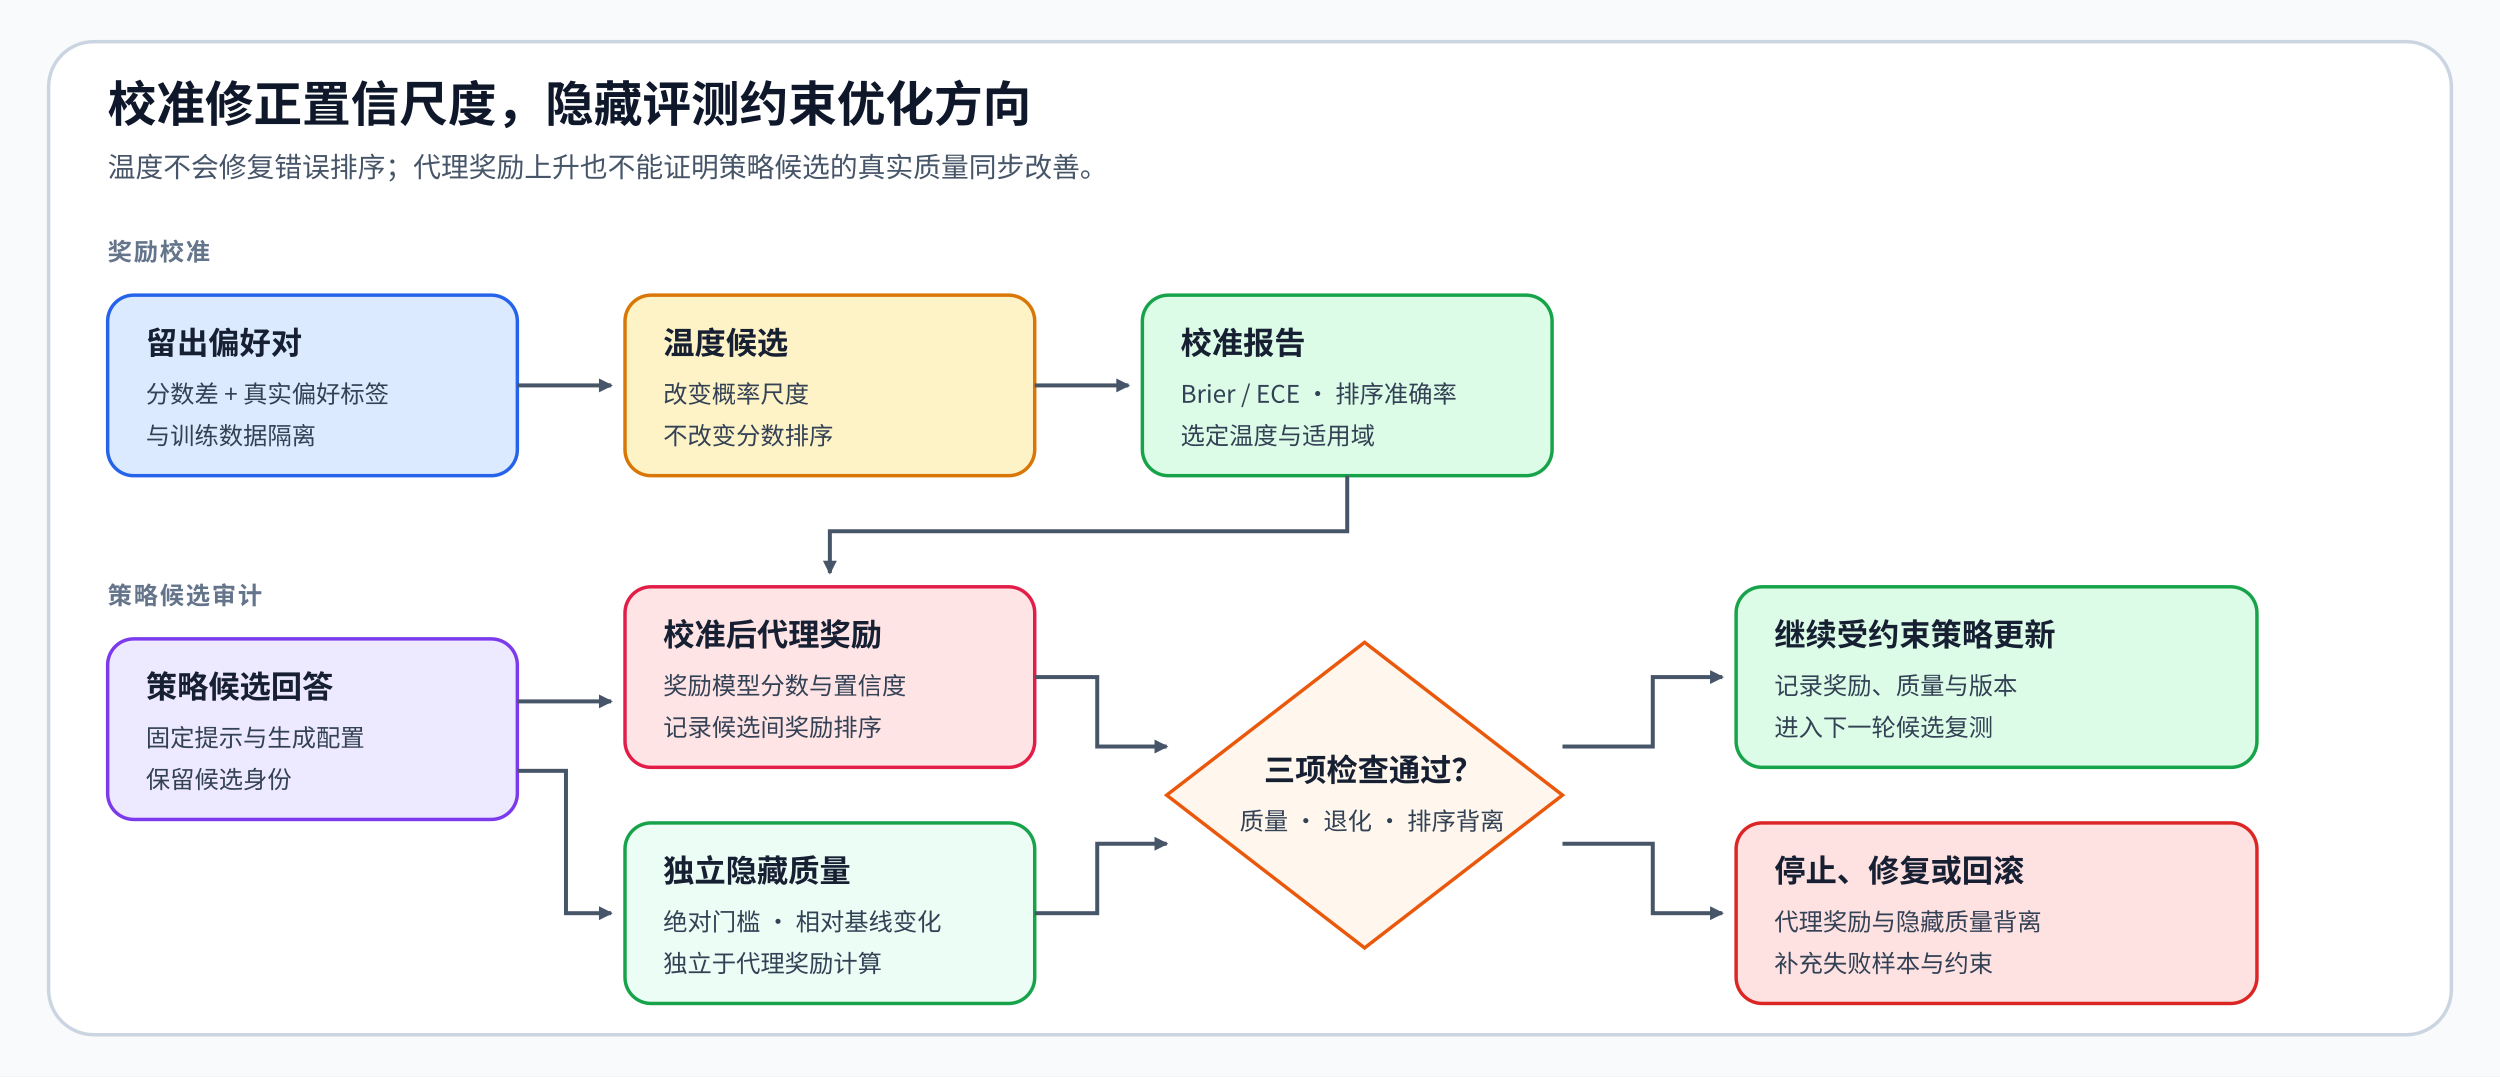
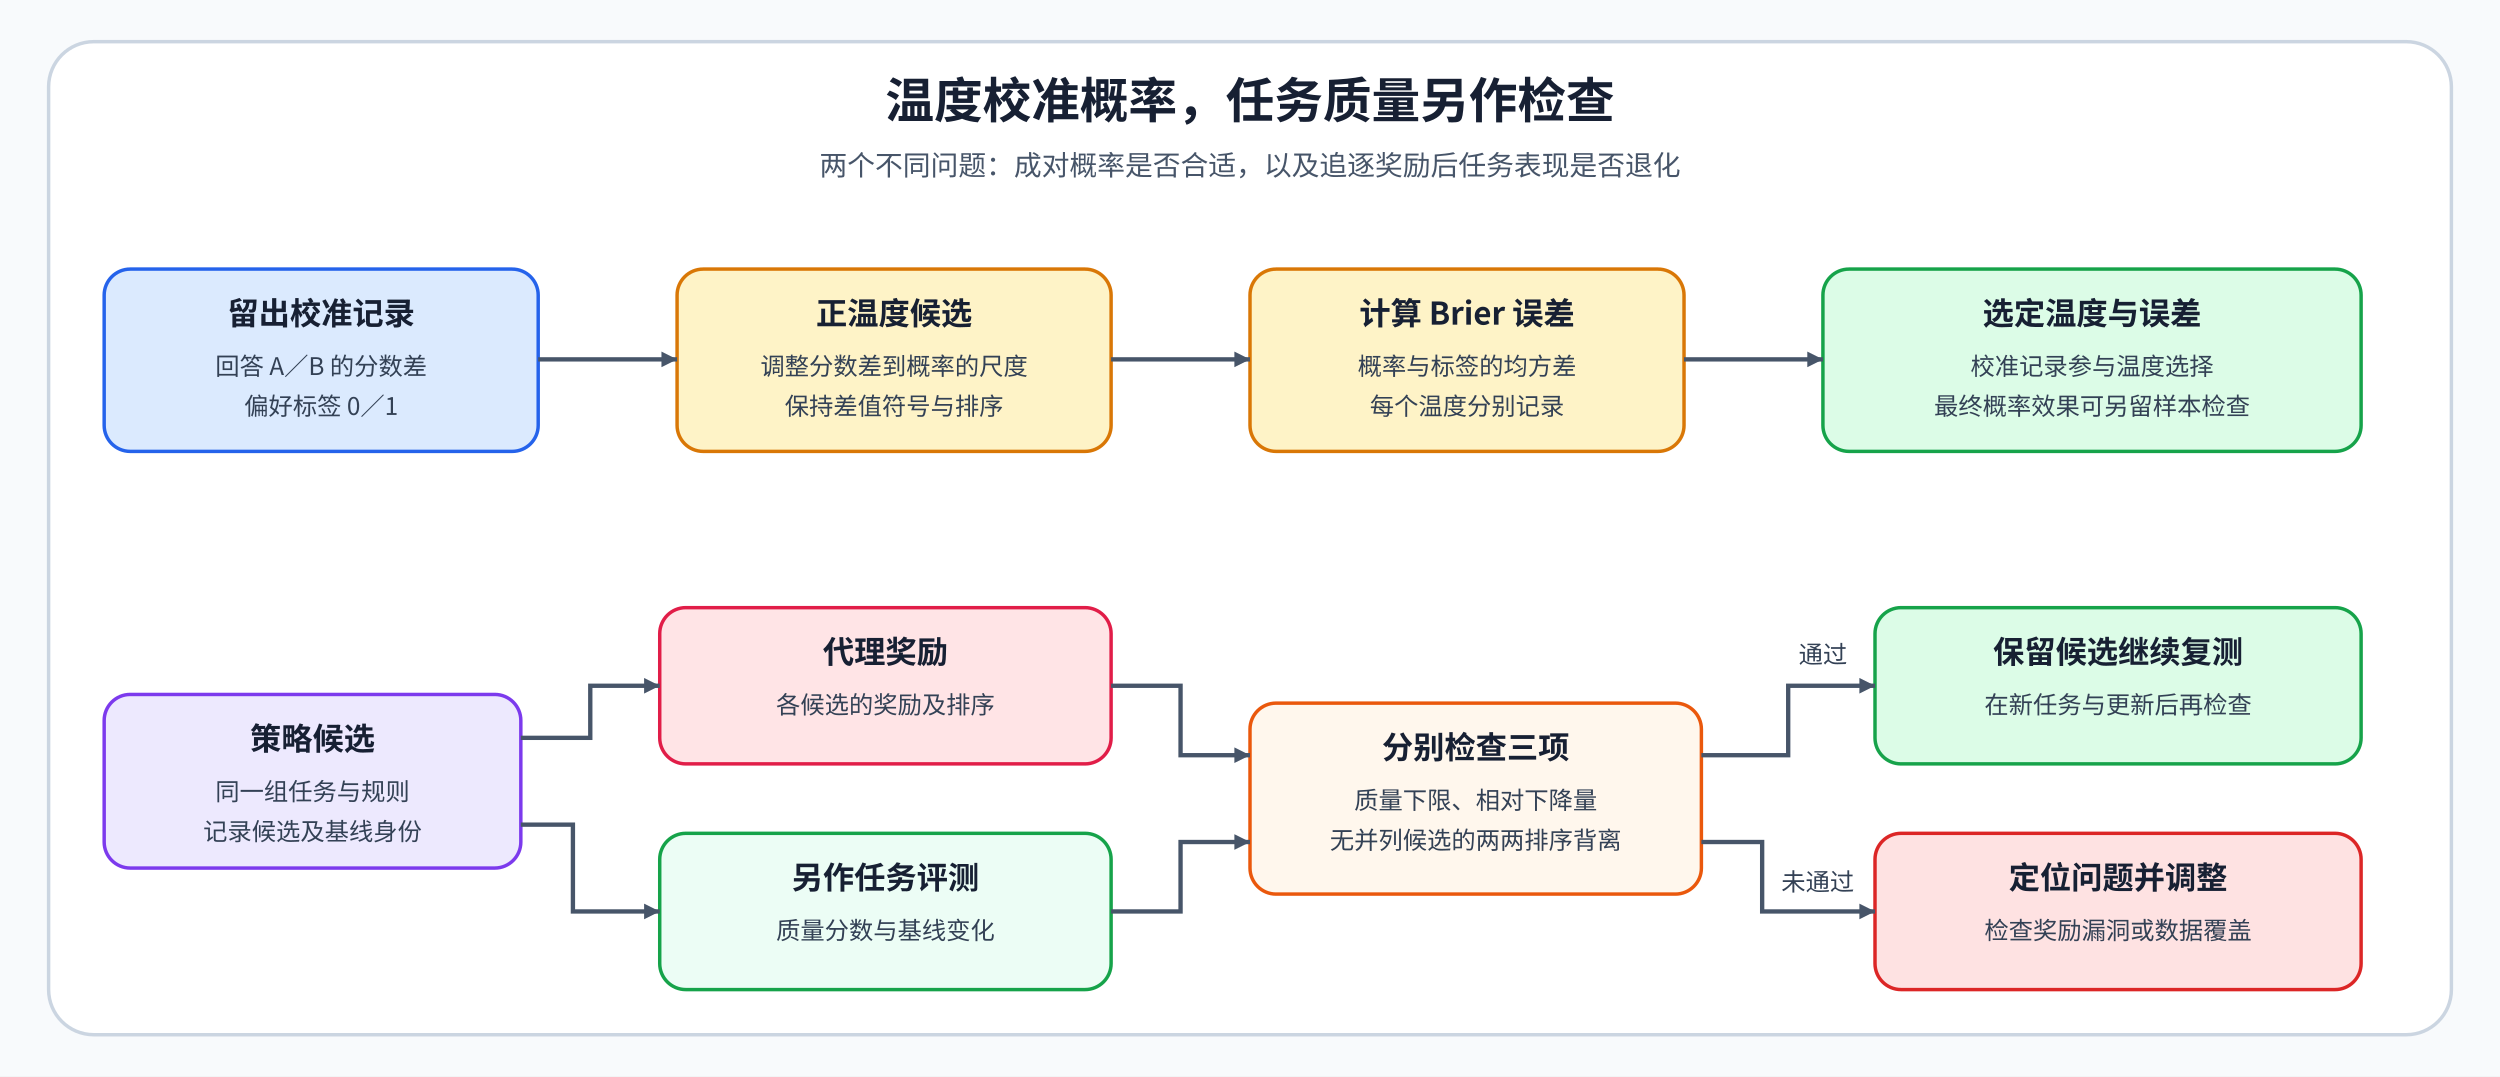
<svg xmlns="http://www.w3.org/2000/svg" width="1440" height="620" viewBox="0 0 1440 620" role="img" aria-labelledby="title desc">
  <defs>
-     <marker id="arrow" markerWidth="8" markerHeight="8" refX="7" refY="4" orient="auto" markerUnits="userSpaceOnUse">
-       <path d="M0 0L8 4L0 8Z" fill="#475569" />
+     <style>text{font-family:"Noto Sans CJK SC","Microsoft YaHei",sans-serif;font-weight:400;fill:#172033}.title{font-size:28px;font-weight:700}.h{font-size:18px;font-weight:700}.b{font-size:14px;fill:#334155}.small{font-size:16px;fill:#475569}.flow{fill:none;stroke:#475569;stroke-width:2.5;marker-end:url(#arrow)}</style>
+     <marker id="arrow" markerWidth="9" markerHeight="9" refX="9" refY="4.5" orient="auto" markerUnits="userSpaceOnUse">
+       <path d="M0 0 L9 4.5 L0 9 Z" fill="#475569" />
    </marker>
-     <style>.title{font-family:"Noto Sans CJK SC",sans-serif;font-size:28px;font-weight:700;fill:#0F172A}.subtitle{font-family:"Noto Sans CJK SC",sans-serif;font-size:16px;fill:#475569}.lane{font-family:"Noto Sans CJK SC",sans-serif;font-size:14px;font-weight:700;fill:#64748B;letter-spacing:1px}.head{font-family:"Noto Sans CJK SC",sans-serif;font-size:18px;font-weight:700;fill:#172033}.copy{font-family:"Noto Sans CJK SC",sans-serif;font-size:14px;fill:#334155}.line{fill:none;stroke:#475569;stroke-width:2.3;marker-end:url(#arrow)}</style>
  </defs>
  <rect width="1440" height="620" fill="#F8FAFC" />
-   <rect x="28" y="24" width="1384" height="572" rx="26" fill="#FFFFFF" stroke="#CBD5E1" stroke-width="2" />
-   <text x="62" y="70" class="title">校准修正置信尺度，隐藏评测约束优化方向</text>
-   <text x="62" y="102" class="subtitle">温度不会修复错误排序；代理奖励上升也不能证明策略候选的真实质量同步改善。</text>
-   <text x="62" y="150" class="lane">奖励校准</text>
-   <rect x="62" y="170" width="236" height="104" rx="15" fill="#DBEAFE" stroke="#2563EB" stroke-width="2" />
-   <text x="84" y="204" class="head">留出偏好对</text>
-   <text x="84" y="232" class="copy">分数差 + 真实偏好标签</text>
-   <text x="84" y="256" class="copy">与训练数据隔离</text>
-   <rect x="360" y="170" width="236" height="104" rx="15" fill="#FEF3C7" stroke="#D97706" stroke-width="2" />
-   <text x="382" y="204" class="head">温度候选</text>
-   <text x="382" y="232" class="copy">改变概率尺度</text>
-   <text x="382" y="256" class="copy">不改变分数排序</text>
-   <rect x="658" y="170" width="236" height="104" rx="15" fill="#DCFCE7" stroke="#16A34A" stroke-width="2" />
-   <text x="680" y="204" class="head">校准报告</text>
-   <text x="680" y="232" class="copy">Brier / ECE · 排序准确率</text>
-   <text x="680" y="256" class="copy">选定温度与适用域</text>
-   <path d="M298 222H352" class="line" />
-   <path d="M596 222H650" class="line" />
-   <text x="62" y="348" class="lane">策略候选审计</text>
-   <rect x="62" y="368" width="236" height="104" rx="15" fill="#EDE9FE" stroke="#7C3AED" stroke-width="2" />
-   <text x="84" y="402" class="head">策略候选回答</text>
-   <text x="84" y="430" class="copy">固定提示与生成配置</text>
-   <text x="84" y="454" class="copy">保留候选身份</text>
-   <rect x="360" y="338" width="236" height="104" rx="15" fill="#FFE4E6" stroke="#E11D48" stroke-width="2" />
-   <text x="382" y="372" class="head">校准后代理奖励</text>
-   <text x="382" y="400" class="copy">奖励模型分数与置信度</text>
-   <text x="382" y="424" class="copy">记录候选间奖励排序</text>
-   <rect x="360" y="474" width="236" height="104" rx="15" fill="#ECFDF5" stroke="#16A34A" stroke-width="2" />
-   <text x="382" y="508" class="head">独立隐藏质量</text>
-   <text x="382" y="536" class="copy">绝对门槛 · 相对基线变化</text>
-   <text x="382" y="560" class="copy">独立于代理奖励计算</text>
-   <polygon points="786,370 900,458 786,546 672,458" fill="#FFF7ED" stroke="#EA580C" stroke-width="2" />
-   <text x="728" y="450" class="head">三项检查通过？</text>
-   <text x="714" y="478" class="copy">质量 · 退化 · 排序背离</text>
-   <rect x="1000" y="338" width="300" height="104" rx="15" fill="#DCFCE7" stroke="#16A34A" stroke-width="2" />
-   <text x="1022" y="372" class="head">继续受约束策略更新</text>
-   <text x="1022" y="400" class="copy">记录奖励、质量与版本</text>
-   <text x="1022" y="424" class="copy">进入下一轮候选复测</text>
-   <rect x="1000" y="474" width="300" height="104" rx="15" fill="#FEE2E2" stroke="#DC2626" stroke-width="2" />
-   <text x="1022" y="508" class="head">停止、修复或回滚</text>
-   <text x="1022" y="536" class="copy">代理奖励与隐藏质量背离</text>
-   <text x="1022" y="560" class="copy">补充失败样本与约束</text>
-   <path d="M298 404H352" class="line" />
-   <path d="M298 444H326V526H352" class="line" />
-   <path d="M596 390H632V430H672" class="line" />
-   <path d="M596 526H632V486H672" class="line" />
-   <path d="M900 430H952V390H992" class="line" />
-   <path d="M900 486H952V526H992" class="line" />
-   <path d="M776 274V306H478V330" class="line" />
+   <rect x="28" y="24" width="1384" height="572" rx="26" fill="#FFF" stroke="#CBD5E1" stroke-width="2" />
+   <text x="720" y="68" text-anchor="middle" class="title">温度校准概率，任务质量另作检查</text>
+   <text x="720" y="101" text-anchor="middle" class="small">两个不同问题：成对概率是否合适，以及追逐奖励后任务表现是否退化</text>
+   <rect x="60" y="155" width="250" height="105" rx="15" fill="#DBEAFE" stroke="#2563EB" stroke-width="2" />
+   <text x="185" y="187" text-anchor="middle" class="h">留出校准记录</text>
+   <text x="185" y="216" text-anchor="middle" class="b">回答 A／B 的分数差</text>
+   <text x="185" y="239" text-anchor="middle" class="b">偏好标签 0／1</text>
+   <rect x="390" y="155" width="250" height="105" rx="15" fill="#FEF3C7" stroke="#D97706" stroke-width="2" />
+   <text x="515" y="187" text-anchor="middle" class="h">正温度候选</text>
+   <text x="515" y="216" text-anchor="middle" class="b">调整分数差到概率的尺度</text>
+   <text x="515" y="239" text-anchor="middle" class="b">保持差值符号与排序</text>
+   <rect x="720" y="155" width="250" height="105" rx="15" fill="#FEF3C7" stroke="#D97706" stroke-width="2" />
+   <text x="845" y="187" text-anchor="middle" class="h">计算 Brier 误差</text>
+   <text x="845" y="216" text-anchor="middle" class="b">概率与标签的均方差</text>
+   <text x="845" y="239" text-anchor="middle" class="b">每个温度分别记录</text>
+   <rect x="1050" y="155" width="310" height="105" rx="15" fill="#DCFCE7" stroke="#16A34A" stroke-width="2" />
+   <text x="1205" y="187" text-anchor="middle" class="h">选定温度与误差</text>
+   <text x="1205" y="216" text-anchor="middle" class="b">校准记录参与温度选择</text>
+   <text x="1205" y="239" text-anchor="middle" class="b">最终概率效果可另留样本检查</text>
+   <path class="flow" d="M310 207 H390" />
+   <path class="flow" d="M640 207 H720" />
+   <path class="flow" d="M970 207 H1050" />
+   <rect x="60" y="400" width="240" height="100" rx="15" fill="#EDE9FE" stroke="#7C3AED" stroke-width="2" />
+   <text x="180" y="432" text-anchor="middle" class="h">策略候选</text>
+   <text x="180" y="461" text-anchor="middle" class="b">同一组任务与规则</text>
+   <text x="180" y="484" text-anchor="middle" class="b">记录候选及基线身份</text>
+   <rect x="380" y="350" width="260" height="90" rx="15" fill="#FFE4E6" stroke="#E11D48" stroke-width="2" />
+   <text x="510" y="382" text-anchor="middle" class="h">代理奖励</text>
+   <text x="510" y="411" text-anchor="middle" class="b">各候选的奖励及排序</text>
+   <rect x="380" y="480" width="260" height="90" rx="15" fill="#ECFDF5" stroke="#16A34A" stroke-width="2" />
+   <text x="510" y="512" text-anchor="middle" class="h">另作任务评测</text>
+   <text x="510" y="541" text-anchor="middle" class="b">质量分数与基线变化</text>
+   <rect x="720" y="405" width="260" height="110" rx="15" fill="#FFF7ED" stroke="#EA580C" stroke-width="2" />
+   <text x="850" y="437" text-anchor="middle" class="h">分别检查三项</text>
+   <text x="850" y="466" text-anchor="middle" class="b">质量下限、相对下降量</text>
+   <text x="850" y="489" text-anchor="middle" class="b">无并列候选的两两排序背离</text>
+   <rect x="1080" y="350" width="280" height="90" rx="15" fill="#DCFCE7" stroke="#16A34A" stroke-width="2" />
+   <text x="1220" y="382" text-anchor="middle" class="h">保留候选继续复测</text>
+   <text x="1220" y="411" text-anchor="middle" class="b">在新任务与更新后再检查</text>
+   <rect x="1080" y="480" width="280" height="90" rx="15" fill="#FEE2E2" stroke="#DC2626" stroke-width="2" />
+   <text x="1220" y="512" text-anchor="middle" class="h">定位问题并调整</text>
+   <text x="1220" y="541" text-anchor="middle" class="b">检查奖励漏洞或数据覆盖</text>
+   <path class="flow" d="M300 425 H340 V395 H380" />
+   <path class="flow" d="M300 475 H330 V525 H380" />
+   <path class="flow" d="M640 395 H680 V435 H720" />
+   <path class="flow" d="M640 525 H680 V485 H720" />
+   <path class="flow" d="M980 435 H1030 V395 H1080" />
+   <path class="flow" d="M980 485 H1015 V525 H1080" />
+   <text x="1050" y="382" text-anchor="middle" class="b">通过</text>
+   <text x="1047" y="513" text-anchor="middle" class="b">未通过</text>
</svg>
